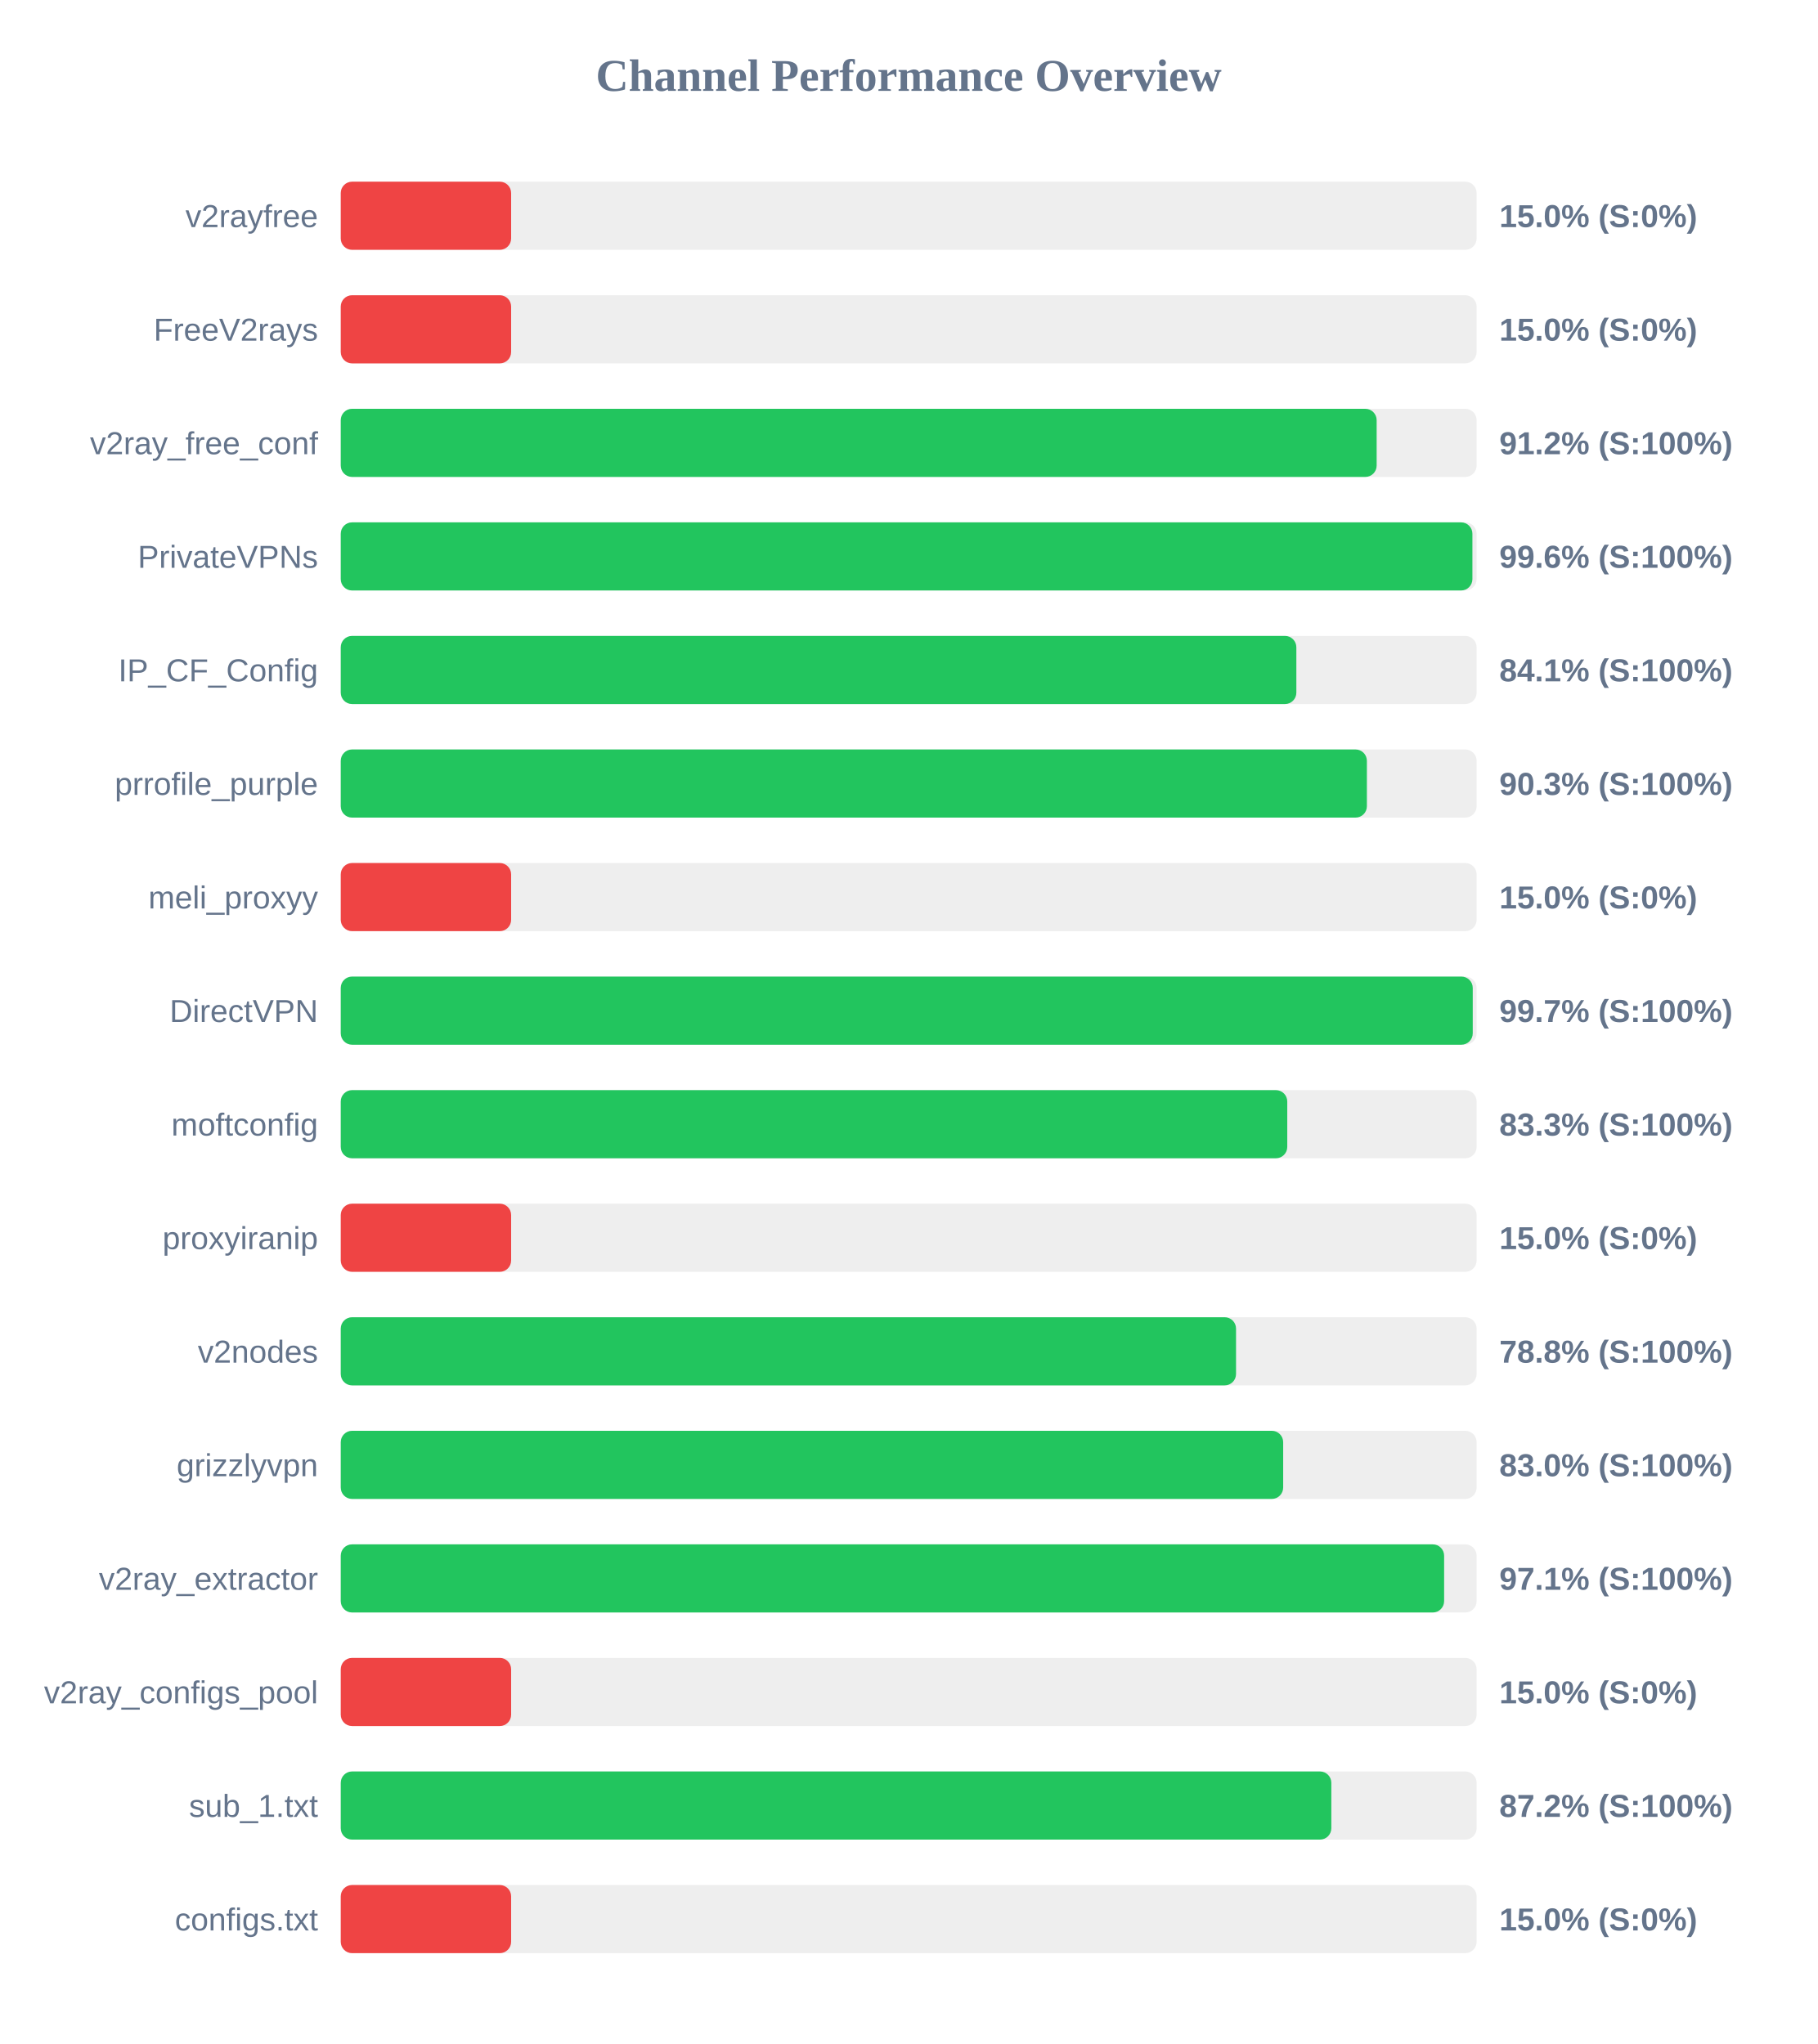
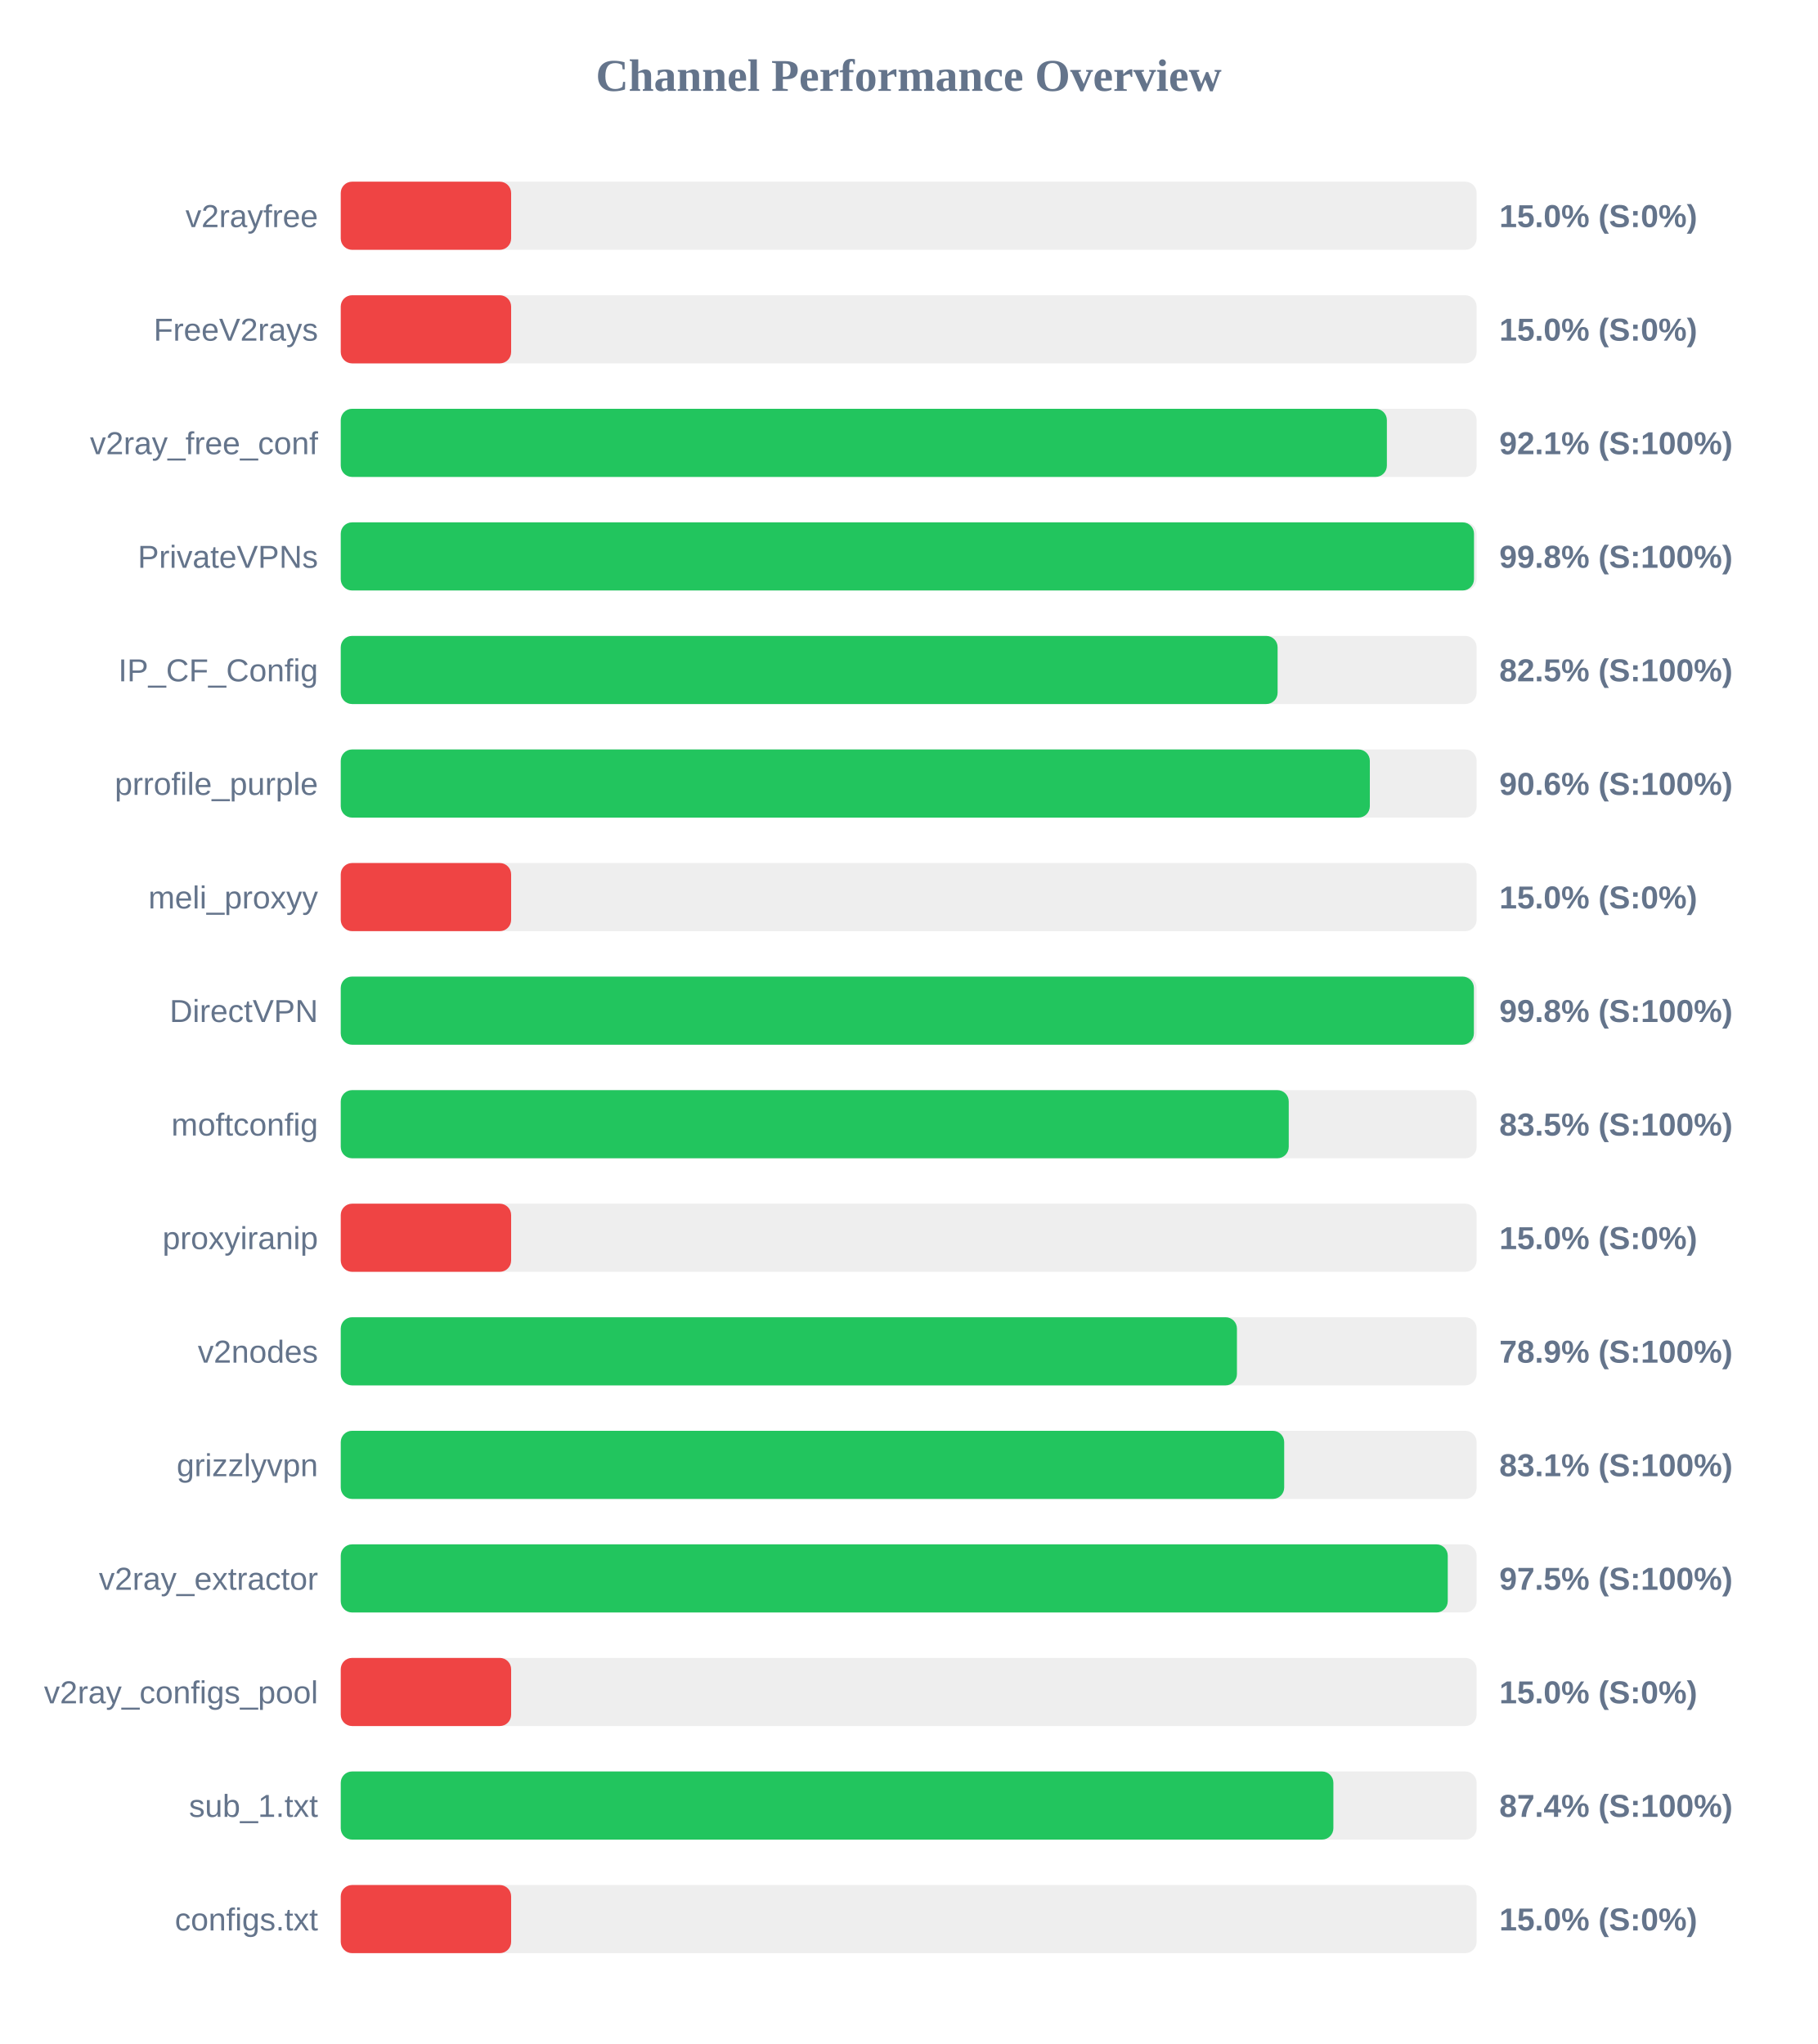
<svg xmlns="http://www.w3.org/2000/svg" width="800" height="900" version="1.1">
  <style>
        .row { font: 14px Arial; fill: #64748b; }
        .score { font: bold 14px Arial; fill: #64748b; }
    </style>
  <text x="400" y="40" text-anchor="middle" font-size="20px" font-weight="bold" fill="#64748b">Channel Performance Overview</text>
  <rect x="150" y="80" width="500" height="30" fill="#eee" rx="5" />
  <rect x="150" y="80" width="75.0" height="30" fill="#ef4444" rx="5" />
  <text x="140" y="100" text-anchor="end" class="row">v2rayfree</text>
  <text x="660" y="100" text-anchor="start" class="score">15.0% (S:0%)</text>
  <rect x="150" y="130" width="500" height="30" fill="#eee" rx="5" />
  <rect x="150" y="130" width="75.0" height="30" fill="#ef4444" rx="5" />
  <text x="140" y="150" text-anchor="end" class="row">FreeV2rays</text>
  <text x="660" y="150" text-anchor="start" class="score">15.0% (S:0%)</text>
  <rect x="150" y="180" width="500" height="30" fill="#eee" rx="5" />
-   <rect x="150" y="180" width="456.0" height="30" fill="#22c55e" rx="5" />
+   <rect x="150" y="180" width="460.5" height="30" fill="#22c55e" rx="5" />
  <text x="140" y="200" text-anchor="end" class="row">v2ray_free_conf</text>
-   <text x="660" y="200" text-anchor="start" class="score">91.2% (S:100%)</text>
+   <text x="660" y="200" text-anchor="start" class="score">92.1% (S:100%)</text>
  <rect x="150" y="230" width="500" height="30" fill="#eee" rx="5" />
-   <rect x="150" y="230" width="498.15" height="30" fill="#22c55e" rx="5" />
+   <rect x="150" y="230" width="498.85" height="30" fill="#22c55e" rx="5" />
  <text x="140" y="250" text-anchor="end" class="row">PrivateVPNs</text>
-   <text x="660" y="250" text-anchor="start" class="score">99.6% (S:100%)</text>
+   <text x="660" y="250" text-anchor="start" class="score">99.8% (S:100%)</text>
  <rect x="150" y="280" width="500" height="30" fill="#eee" rx="5" />
-   <rect x="150" y="280" width="420.65" height="30" fill="#22c55e" rx="5" />
+   <rect x="150" y="280" width="412.4" height="30" fill="#22c55e" rx="5" />
  <text x="140" y="300" text-anchor="end" class="row">IP_CF_Config</text>
-   <text x="660" y="300" text-anchor="start" class="score">84.1% (S:100%)</text>
+   <text x="660" y="300" text-anchor="start" class="score">82.5% (S:100%)</text>
  <rect x="150" y="330" width="500" height="30" fill="#eee" rx="5" />
-   <rect x="150" y="330" width="451.7" height="30" fill="#22c55e" rx="5" />
+   <rect x="150" y="330" width="453.0" height="30" fill="#22c55e" rx="5" />
  <text x="140" y="350" text-anchor="end" class="row">prrofile_purple</text>
-   <text x="660" y="350" text-anchor="start" class="score">90.3% (S:100%)</text>
+   <text x="660" y="350" text-anchor="start" class="score">90.6% (S:100%)</text>
  <rect x="150" y="380" width="500" height="30" fill="#eee" rx="5" />
  <rect x="150" y="380" width="75.0" height="30" fill="#ef4444" rx="5" />
  <text x="140" y="400" text-anchor="end" class="row">meli_proxyy</text>
  <text x="660" y="400" text-anchor="start" class="score">15.0% (S:0%)</text>
  <rect x="150" y="430" width="500" height="30" fill="#eee" rx="5" />
-   <rect x="150" y="430" width="498.3" height="30" fill="#22c55e" rx="5" />
+   <rect x="150" y="430" width="498.8" height="30" fill="#22c55e" rx="5" />
  <text x="140" y="450" text-anchor="end" class="row">DirectVPN</text>
-   <text x="660" y="450" text-anchor="start" class="score">99.7% (S:100%)</text>
+   <text x="660" y="450" text-anchor="start" class="score">99.8% (S:100%)</text>
  <rect x="150" y="480" width="500" height="30" fill="#eee" rx="5" />
-   <rect x="150" y="480" width="416.65" height="30" fill="#22c55e" rx="5" />
+   <rect x="150" y="480" width="417.3" height="30" fill="#22c55e" rx="5" />
  <text x="140" y="500" text-anchor="end" class="row">moftconfig</text>
-   <text x="660" y="500" text-anchor="start" class="score">83.3% (S:100%)</text>
+   <text x="660" y="500" text-anchor="start" class="score">83.5% (S:100%)</text>
  <rect x="150" y="530" width="500" height="30" fill="#eee" rx="5" />
  <rect x="150" y="530" width="75.0" height="30" fill="#ef4444" rx="5" />
  <text x="140" y="550" text-anchor="end" class="row">proxyiranip</text>
  <text x="660" y="550" text-anchor="start" class="score">15.0% (S:0%)</text>
  <rect x="150" y="580" width="500" height="30" fill="#eee" rx="5" />
-   <rect x="150" y="580" width="394.1" height="30" fill="#22c55e" rx="5" />
+   <rect x="150" y="580" width="394.5" height="30" fill="#22c55e" rx="5" />
  <text x="140" y="600" text-anchor="end" class="row">v2nodes</text>
-   <text x="660" y="600" text-anchor="start" class="score">78.8% (S:100%)</text>
+   <text x="660" y="600" text-anchor="start" class="score">78.9% (S:100%)</text>
  <rect x="150" y="630" width="500" height="30" fill="#eee" rx="5" />
-   <rect x="150" y="630" width="414.85" height="30" fill="#22c55e" rx="5" />
+   <rect x="150" y="630" width="415.3" height="30" fill="#22c55e" rx="5" />
  <text x="140" y="650" text-anchor="end" class="row">grizzlyvpn</text>
-   <text x="660" y="650" text-anchor="start" class="score">83.0% (S:100%)</text>
+   <text x="660" y="650" text-anchor="start" class="score">83.1% (S:100%)</text>
  <rect x="150" y="680" width="500" height="30" fill="#eee" rx="5" />
-   <rect x="150" y="680" width="485.7" height="30" fill="#22c55e" rx="5" />
+   <rect x="150" y="680" width="487.3" height="30" fill="#22c55e" rx="5" />
  <text x="140" y="700" text-anchor="end" class="row">v2ray_extractor</text>
-   <text x="660" y="700" text-anchor="start" class="score">97.1% (S:100%)</text>
+   <text x="660" y="700" text-anchor="start" class="score">97.5% (S:100%)</text>
  <rect x="150" y="730" width="500" height="30" fill="#eee" rx="5" />
  <rect x="150" y="730" width="75.0" height="30" fill="#ef4444" rx="5" />
  <text x="140" y="750" text-anchor="end" class="row">v2ray_configs_pool</text>
  <text x="660" y="750" text-anchor="start" class="score">15.0% (S:0%)</text>
  <rect x="150" y="780" width="500" height="30" fill="#eee" rx="5" />
-   <rect x="150" y="780" width="436.05" height="30" fill="#22c55e" rx="5" />
+   <rect x="150" y="780" width="436.95" height="30" fill="#22c55e" rx="5" />
  <text x="140" y="800" text-anchor="end" class="row">sub_1.txt</text>
-   <text x="660" y="800" text-anchor="start" class="score">87.2% (S:100%)</text>
+   <text x="660" y="800" text-anchor="start" class="score">87.4% (S:100%)</text>
  <rect x="150" y="830" width="500" height="30" fill="#eee" rx="5" />
  <rect x="150" y="830" width="75.0" height="30" fill="#ef4444" rx="5" />
  <text x="140" y="850" text-anchor="end" class="row">configs.txt</text>
  <text x="660" y="850" text-anchor="start" class="score">15.0% (S:0%)</text>
</svg>
